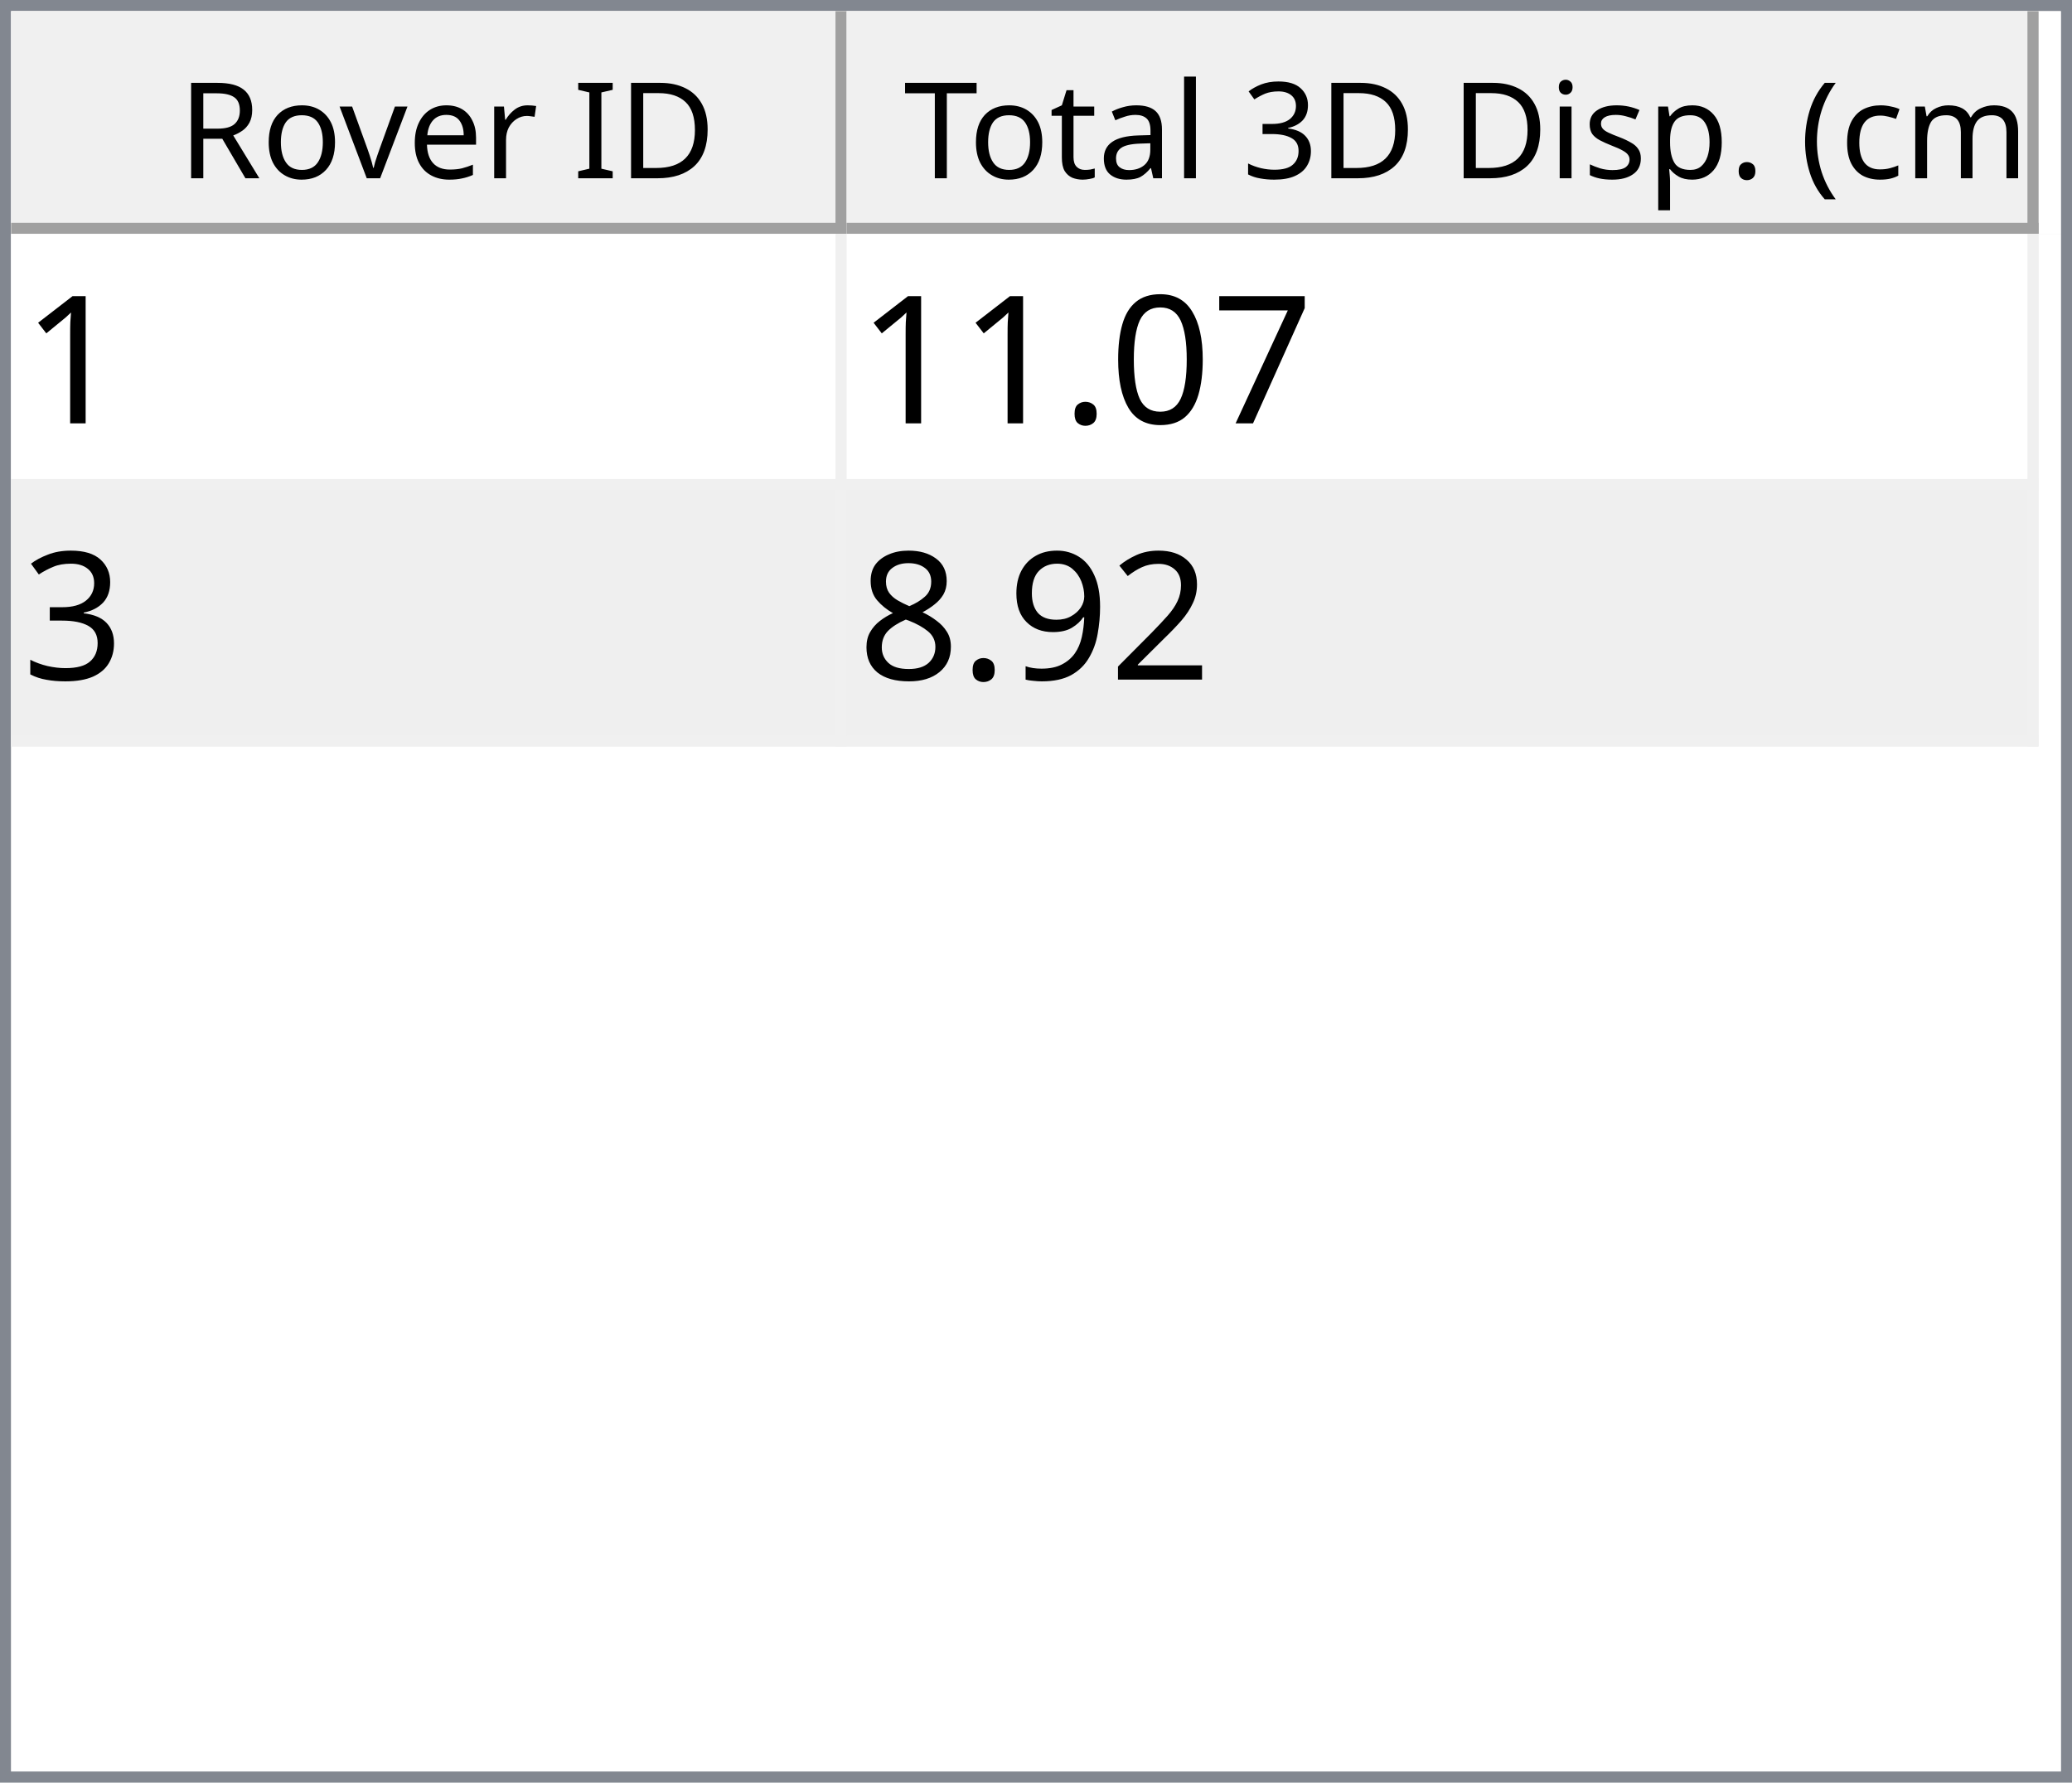
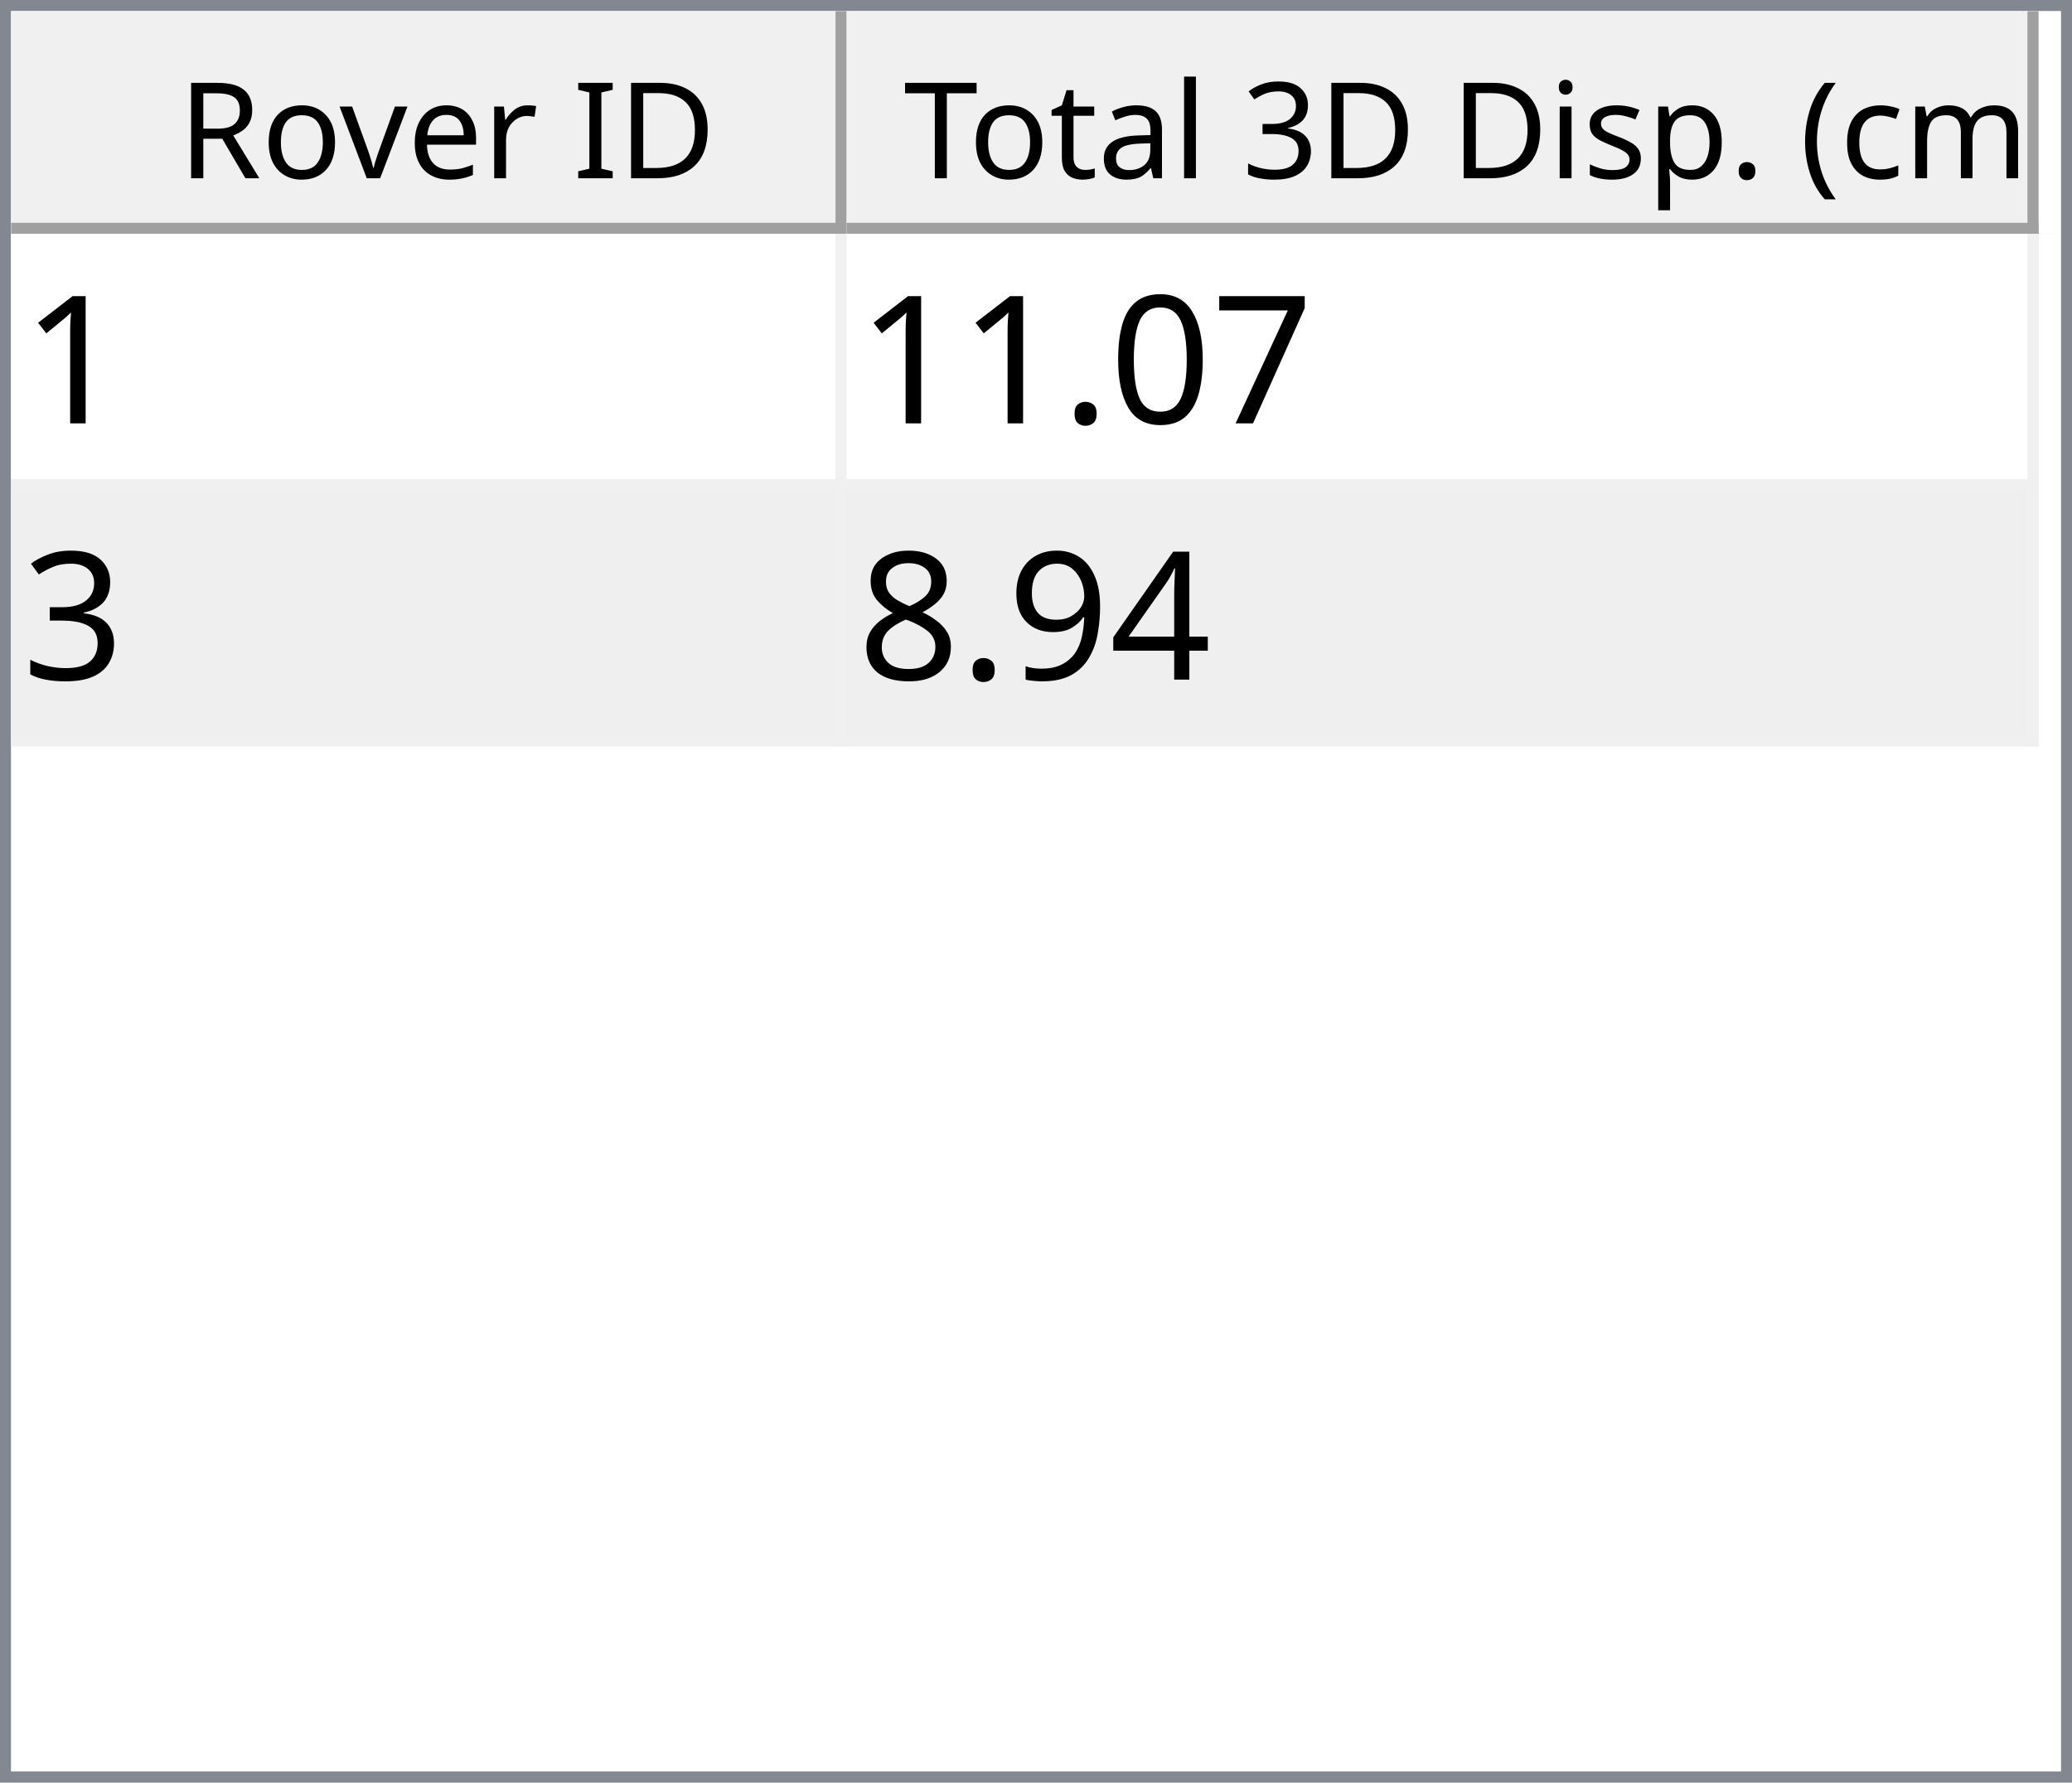
<svg xmlns="http://www.w3.org/2000/svg" style="fill-opacity:1; color-rendering:auto; color-interpolation:auto; text-rendering:auto; stroke:black; stroke-linecap:square; stroke-miterlimit:10; shape-rendering:auto; stroke-opacity:1; fill:black; stroke-dasharray:none; font-weight:normal; stroke-width:1; font-family:'Dialog'; font-style:normal; stroke-linejoin:miter; font-size:12px; stroke-dashoffset:0; image-rendering:auto;" width="186" height="160">
  <defs id="genericDefs" />
  <g>
    <defs id="defs1">
      <clipPath clipPathUnits="userSpaceOnUse" id="clipPath1">
        <path d="M0 0 L186 0 L186 160 L0 160 L0 0 Z" />
      </clipPath>
      <clipPath clipPathUnits="userSpaceOnUse" id="clipPath2">
        <path d="M0 0 L0 160 L186 160 L186 0 Z" />
      </clipPath>
      <clipPath clipPathUnits="userSpaceOnUse" id="clipPath3">
        <path d="M0 0 L0 20 L184 20 L184 0 Z" />
      </clipPath>
      <clipPath clipPathUnits="userSpaceOnUse" id="clipPath4">
        <path d="M0 0 L0 20 L75 20 L75 0 Z" />
      </clipPath>
      <clipPath clipPathUnits="userSpaceOnUse" id="clipPath5">
        <path d="M1 1 L1 19 L74 19 L74 1 Z" />
      </clipPath>
      <clipPath clipPathUnits="userSpaceOnUse" id="clipPath6">
        <path d="M0 0 L0 18 L73 18 L73 0 Z" />
      </clipPath>
      <clipPath clipPathUnits="userSpaceOnUse" id="clipPath7">
        <path d="M-0.5 -0.5 L-0.5 19.5 L74.5 19.5 L74.5 -0.5 Z" />
      </clipPath>
      <clipPath clipPathUnits="userSpaceOnUse" id="clipPath8">
        <path d="M0 0 L0 20 L107 20 L107 0 Z" />
      </clipPath>
      <clipPath clipPathUnits="userSpaceOnUse" id="clipPath9">
        <path d="M1 1 L1 19 L106 19 L106 1 Z" />
      </clipPath>
      <clipPath clipPathUnits="userSpaceOnUse" id="clipPath10">
        <path d="M0 0 L0 18 L105 18 L105 0 Z" />
      </clipPath>
      <clipPath clipPathUnits="userSpaceOnUse" id="clipPath11">
        <path d="M-0.5 -0.5 L-0.5 19.5 L106.5 19.5 L106.5 -0.5 Z" />
      </clipPath>
      <clipPath clipPathUnits="userSpaceOnUse" id="clipPath12">
        <path d="M0 0 L0 138 L184 138 L184 0 Z" />
      </clipPath>
      <clipPath clipPathUnits="userSpaceOnUse" id="clipPath13">
        <path d="M0 0 L0 46 L182 46 L182 0 Z" />
      </clipPath>
      <clipPath clipPathUnits="userSpaceOnUse" id="clipPath14">
        <path d="M-0.5 -0.5 L-0.5 45.5 L181.5 45.5 L181.5 -0.5 Z" />
      </clipPath>
      <clipPath clipPathUnits="userSpaceOnUse" id="clipPath15">
        <path d="M0 0 L0 22 L74 22 L74 0 Z" />
      </clipPath>
      <clipPath clipPathUnits="userSpaceOnUse" id="clipPath16">
        <path d="M0 0 L0 22 L106 22 L106 0 Z" />
      </clipPath>
      <font horiz-adv-x="64.551" id="font1">
        <font-face ascent="107.91" descent="25.098" units-per-em="100" style="font-style:normal; font-family:Segoe UI; font-weight:normal;" />
        <missing-glyph horiz-adv-x="64.551" d="M8.109 0 L8.109 68.266 L56.453 68.266 L56.453 0 L8.109 0 ZM15.328 7.234 L49.219 7.234 L49.219 61.031 L15.328 61.031 L15.328 7.234 Z" />
        <glyph unicode="D" horiz-adv-x="70.117" d="M9.188 0 L9.188 70.016 L28.516 70.016 Q65.531 70.016 65.531 35.891 Q65.531 19.672 55.25 9.836 Q44.969 0 27.734 0 L9.188 0 ZM17.391 62.594 L17.391 7.422 L27.828 7.422 Q41.609 7.422 49.273 14.797 Q56.938 22.172 56.938 35.688 Q56.938 62.594 28.328 62.594 L17.391 62.594 Z" />
        <glyph unicode="I" horiz-adv-x="26.611" d="M17.391 0 L9.188 0 L9.188 70.016 L17.391 70.016 L17.391 0 Z" />
        <glyph unicode=" " horiz-adv-x="27.393" d="" />
        <glyph unicode="r" horiz-adv-x="34.766" d="M34.188 41.891 Q32.078 43.5 28.125 43.5 Q23 43.5 19.555 38.672 Q16.109 33.844 16.109 25.484 L16.109 0 L8.109 0 L8.109 50 L16.109 50 L16.109 39.703 L16.312 39.703 Q18.016 44.969 21.531 47.922 Q25.047 50.875 29.391 50.875 Q32.516 50.875 34.188 50.203 L34.188 41.891 Z" />
        <glyph unicode="e" horiz-adv-x="52.295" d="M48.297 23 L12.984 23 Q13.188 14.656 17.484 10.109 Q21.781 5.562 29.297 5.562 Q37.75 5.562 44.828 11.141 L44.828 3.609 Q38.234 -1.172 27.391 -1.172 Q16.797 -1.172 10.742 5.641 Q4.688 12.453 4.688 24.812 Q4.688 36.469 11.305 43.82 Q17.922 51.172 27.734 51.172 Q37.547 51.172 42.922 44.828 Q48.297 38.484 48.297 27.203 L48.297 23 ZM40.094 29.781 Q40.047 36.719 36.75 40.578 Q33.453 44.438 27.594 44.438 Q21.922 44.438 17.969 40.383 Q14.016 36.328 13.094 29.781 L40.094 29.781 Z" />
        <glyph unicode="v" horiz-adv-x="47.9" d="M47.406 50 L27.484 0 L19.625 0 L0.688 50 L9.469 50 L22.172 13.672 Q23.578 9.672 23.922 6.688 L24.125 6.688 Q24.609 10.453 25.688 13.484 L38.969 50 L47.406 50 Z" />
        <glyph unicode="o" horiz-adv-x="58.594" d="M29 -1.172 Q17.922 -1.172 11.305 5.836 Q4.688 12.844 4.688 24.422 Q4.688 37.016 11.57 44.094 Q18.453 51.172 30.172 51.172 Q41.359 51.172 47.633 44.289 Q53.906 37.406 53.906 25.203 Q53.906 13.234 47.141 6.031 Q40.375 -1.172 29 -1.172 ZM29.594 44.438 Q21.875 44.438 17.383 39.188 Q12.891 33.938 12.891 24.703 Q12.891 15.828 17.43 10.695 Q21.969 5.562 29.594 5.562 Q37.359 5.562 41.531 10.594 Q45.703 15.625 45.703 24.906 Q45.703 34.281 41.531 39.359 Q37.359 44.438 29.594 44.438 Z" />
        <glyph unicode="R" horiz-adv-x="59.814" d="M59.375 0 L49.609 0 L37.891 19.625 Q36.281 22.359 34.766 24.289 Q33.25 26.219 31.664 27.438 Q30.078 28.656 28.25 29.219 Q26.422 29.781 24.125 29.781 L17.391 29.781 L17.391 0 L9.188 0 L9.188 70.016 L30.078 70.016 Q34.672 70.016 38.555 68.867 Q42.438 67.719 45.289 65.375 Q48.141 63.031 49.758 59.547 Q51.375 56.062 51.375 51.375 Q51.375 47.703 50.273 44.656 Q49.172 41.609 47.148 39.211 Q45.125 36.812 42.266 35.133 Q39.406 33.453 35.844 32.516 L35.844 32.328 Q37.594 31.547 38.891 30.547 Q40.188 29.547 41.359 28.18 Q42.531 26.812 43.68 25.078 Q44.828 23.344 46.234 21.047 L59.375 0 ZM17.391 62.594 L17.391 37.203 L28.516 37.203 Q31.594 37.203 34.203 38.133 Q36.812 39.062 38.719 40.797 Q40.625 42.531 41.703 45.047 Q42.781 47.562 42.781 50.688 Q42.781 56.297 39.141 59.445 Q35.5 62.594 28.609 62.594 L17.391 62.594 Z" />
        <glyph unicode=")" horiz-adv-x="30.176" d="M8.297 -15.922 L1.172 -15.922 Q16.406 2.344 16.406 26.812 Q16.406 51.469 1.078 70.016 L8.297 70.016 Q23.531 52.156 23.531 26.703 Q23.531 1.375 8.297 -15.922 Z" />
        <glyph unicode="m" horiz-adv-x="86.133" d="M79.109 0 L71.094 0 L71.094 28.719 Q71.094 37.016 68.531 40.727 Q65.969 44.438 59.906 44.438 Q54.781 44.438 51.195 39.75 Q47.609 35.062 47.609 28.516 L47.609 0 L39.594 0 L39.594 29.688 Q39.594 44.438 28.219 44.438 Q22.953 44.438 19.531 40.016 Q16.109 35.594 16.109 28.516 L16.109 0 L8.109 0 L8.109 50 L16.109 50 L16.109 42.094 L16.312 42.094 Q21.625 51.172 31.844 51.172 Q36.969 51.172 40.773 48.312 Q44.578 45.453 46 40.828 Q51.562 51.172 62.594 51.172 Q79.109 51.172 79.109 30.812 L79.109 0 Z" />
        <glyph unicode="c" horiz-adv-x="46.191" d="M42.188 2.297 Q36.422 -1.172 28.516 -1.172 Q17.828 -1.172 11.258 5.789 Q4.688 12.75 4.688 23.828 Q4.688 36.188 11.766 43.68 Q18.844 51.172 30.672 51.172 Q37.25 51.172 42.281 48.734 L42.281 40.531 Q36.719 44.438 30.375 44.438 Q22.703 44.438 17.797 38.945 Q12.891 33.453 12.891 24.516 Q12.891 15.719 17.508 10.641 Q22.125 5.562 29.891 5.562 Q36.422 5.562 42.188 9.906 L42.188 2.297 Z" />
        <glyph unicode="(" horiz-adv-x="30.176" d="M29.109 -15.922 L21.969 -15.922 Q6.844 1.375 6.844 26.703 Q6.844 52.156 21.969 70.016 L29.203 70.016 Q13.875 51.469 13.875 26.812 Q13.875 2.344 29.109 -15.922 Z" />
        <glyph unicode="." horiz-adv-x="21.68" d="M10.891 -1.078 Q8.641 -1.078 7.055 0.539 Q5.469 2.156 5.469 4.391 Q5.469 6.641 7.055 8.273 Q8.641 9.906 10.891 9.906 Q13.188 9.906 14.797 8.273 Q16.406 6.641 16.406 4.391 Q16.406 2.156 14.797 0.539 Q13.188 -1.078 10.891 -1.078 Z" />
        <glyph unicode="p" horiz-adv-x="58.789" d="M16.312 7.234 L16.109 7.234 L16.109 -23 L8.109 -23 L8.109 50 L16.109 50 L16.109 41.219 L16.312 41.219 Q22.219 51.172 33.594 51.172 Q43.266 51.172 48.688 44.461 Q54.109 37.75 54.109 26.469 Q54.109 13.922 48 6.375 Q41.891 -1.172 31.297 -1.172 Q21.578 -1.172 16.312 7.234 ZM16.109 27.391 L16.109 20.406 Q16.109 14.203 20.141 9.883 Q24.172 5.562 30.375 5.562 Q37.641 5.562 41.773 11.133 Q45.906 16.703 45.906 26.609 Q45.906 34.969 42.047 39.703 Q38.188 44.438 31.594 44.438 Q24.609 44.438 20.359 39.578 Q16.109 34.719 16.109 27.391 Z" />
        <glyph unicode="s" horiz-adv-x="42.432" d="M5.078 1.812 L5.078 10.406 Q11.625 5.562 19.484 5.562 Q30.031 5.562 30.031 12.594 Q30.031 14.594 29.125 15.992 Q28.219 17.391 26.68 18.461 Q25.141 19.531 23.07 20.383 Q21 21.234 18.609 22.172 Q15.281 23.484 12.766 24.828 Q10.25 26.172 8.57 27.859 Q6.891 29.547 6.031 31.695 Q5.172 33.844 5.172 36.719 Q5.172 40.234 6.789 42.945 Q8.406 45.656 11.086 47.484 Q13.766 49.312 17.211 50.242 Q20.656 51.172 24.312 51.172 Q30.812 51.172 35.938 48.922 L35.938 40.828 Q30.422 44.438 23.25 44.438 Q21 44.438 19.195 43.922 Q17.391 43.406 16.094 42.477 Q14.797 41.547 14.086 40.258 Q13.375 38.969 13.375 37.406 Q13.375 35.453 14.086 34.133 Q14.797 32.812 16.164 31.789 Q17.531 30.766 19.484 29.938 Q21.438 29.109 23.922 28.125 Q27.25 26.859 29.883 25.516 Q32.516 24.172 34.375 22.484 Q36.234 20.797 37.234 18.602 Q38.234 16.406 38.234 13.375 Q38.234 9.672 36.602 6.938 Q34.969 4.203 32.234 2.398 Q29.5 0.594 25.93 -0.289 Q22.359 -1.172 18.453 -1.172 Q10.75 -1.172 5.078 1.812 Z" />
        <glyph unicode="i" horiz-adv-x="24.219" d="M12.203 62.703 Q10.062 62.703 8.547 64.164 Q7.031 65.625 7.031 67.875 Q7.031 70.125 8.547 71.609 Q10.062 73.094 12.203 73.094 Q14.406 73.094 15.945 71.609 Q17.484 70.125 17.484 67.875 Q17.484 65.719 15.945 64.211 Q14.406 62.703 12.203 62.703 ZM16.109 0 L8.109 0 L8.109 50 L16.109 50 L16.109 0 Z" />
        <glyph unicode="3" horiz-adv-x="53.906" d="M46.531 19.828 Q46.531 15.094 44.75 11.211 Q42.969 7.328 39.719 4.57 Q36.469 1.812 31.93 0.297 Q27.391 -1.219 21.922 -1.219 Q11.922 -1.219 6 2.594 L6 11.188 Q13.094 5.609 22.219 5.609 Q25.875 5.609 28.828 6.539 Q31.781 7.469 33.906 9.227 Q36.031 10.984 37.18 13.477 Q38.328 15.969 38.328 19.094 Q38.328 32.812 18.797 32.812 L12.984 32.812 L12.984 39.594 L18.5 39.594 Q35.797 39.594 35.797 52.484 Q35.797 64.406 22.609 64.406 Q15.188 64.406 8.688 59.422 L8.688 67.188 Q15.375 71.188 24.609 71.188 Q29 71.188 32.57 69.969 Q36.141 68.75 38.68 66.555 Q41.219 64.359 42.609 61.281 Q44 58.203 44 54.5 Q44 40.672 30.031 36.719 L30.031 36.531 Q33.594 36.141 36.625 34.797 Q39.656 33.453 41.852 31.305 Q44.047 29.156 45.289 26.25 Q46.531 23.344 46.531 19.828 Z" />
        <glyph unicode="l" horiz-adv-x="24.219" d="M16.109 0 L8.109 0 L8.109 74.031 L16.109 74.031 L16.109 0 Z" />
        <glyph unicode="a" horiz-adv-x="50.879" d="M43.891 0 L35.891 0 L35.891 7.812 L35.688 7.812 Q30.469 -1.172 20.312 -1.172 Q12.844 -1.172 8.617 2.781 Q4.391 6.734 4.391 13.281 Q4.391 27.297 20.906 29.594 L35.891 31.688 Q35.891 44.438 25.594 44.438 Q16.547 44.438 9.281 38.281 L9.281 46.484 Q16.656 51.172 26.266 51.172 Q43.891 51.172 43.891 32.516 L43.891 0 ZM35.891 25.297 L23.828 23.641 Q18.266 22.859 15.43 20.875 Q12.594 18.891 12.594 13.875 Q12.594 10.203 15.211 7.883 Q17.828 5.562 22.172 5.562 Q28.125 5.562 32.008 9.742 Q35.891 13.922 35.891 20.312 L35.891 25.297 Z" />
        <glyph unicode="t" horiz-adv-x="33.887" d="M31.297 0.484 Q28.469 -1.078 23.828 -1.078 Q10.688 -1.078 10.688 13.578 L10.688 43.172 L2.094 43.172 L2.094 50 L10.688 50 L10.688 62.203 L18.703 64.797 L18.703 50 L31.297 50 L31.297 43.172 L18.703 43.172 L18.703 14.984 Q18.703 9.969 20.414 7.82 Q22.125 5.672 26.078 5.672 Q29.109 5.672 31.297 7.328 L31.297 0.484 Z" />
        <glyph unicode="T" horiz-adv-x="52.393" d="M50.594 62.594 L30.375 62.594 L30.375 0 L22.172 0 L22.172 62.594 L2 62.594 L2 70.016 L50.594 70.016 L50.594 62.594 Z" />
      </font>
      <font horiz-adv-x="75.0" id="font2">
        <font-face ascent="100.537" descent="21.973" units-per-em="100" style="font-style:normal; font-family:sans-serif; font-weight:normal;" />
        <missing-glyph horiz-adv-x="75.0" d="M12.5 0 L12.5 62.5 L62.5 62.5 L62.5 0 L12.5 0 ZM14.062 1.562 L60.938 1.562 L60.938 60.938 L14.062 60.938 L14.062 1.562 Z" />
        <glyph unicode="1" horiz-adv-x="55.615" d="M37.25 0 L28.469 0 L28.469 56 Q25.297 52.984 20.141 49.953 Q14.984 46.922 10.891 45.406 L10.891 53.906 Q18.266 57.375 23.781 62.305 Q29.297 67.234 31.594 71.875 L37.25 71.875 L37.25 0 Z" />
        <glyph unicode="7" horiz-adv-x="55.615" d="M4.734 62.203 L4.734 70.656 L51.078 70.656 L51.078 63.812 Q44.234 56.547 37.523 44.484 Q30.812 32.422 27.156 19.672 Q24.516 10.688 23.781 0 L14.75 0 Q14.891 8.453 18.062 20.414 Q21.234 32.375 27.172 43.484 Q33.109 54.594 39.797 62.203 L4.734 62.203 Z" />
        <glyph unicode="0" horiz-adv-x="55.615" d="M4.156 35.297 Q4.156 48 6.766 55.742 Q9.375 63.484 14.523 67.68 Q19.672 71.875 27.484 71.875 Q33.25 71.875 37.594 69.555 Q41.938 67.234 44.773 62.867 Q47.609 58.5 49.219 52.227 Q50.828 45.953 50.828 35.297 Q50.828 22.703 48.242 14.969 Q45.656 7.234 40.508 3.008 Q35.359 -1.219 27.484 -1.219 Q17.141 -1.219 11.234 6.203 Q4.156 15.141 4.156 35.297 ZM13.188 35.297 Q13.188 17.672 17.312 11.836 Q21.438 6 27.484 6 Q33.547 6 37.672 11.859 Q41.797 17.719 41.797 35.297 Q41.797 52.984 37.672 58.789 Q33.547 64.594 27.391 64.594 Q21.344 64.594 17.719 59.469 Q13.188 52.938 13.188 35.297 Z" />
        <glyph unicode="." horiz-adv-x="27.783" d="M9.078 0 L9.078 10.016 L19.094 10.016 L19.094 0 L9.078 0 Z" />
        <glyph unicode="3" horiz-adv-x="55.615" d="M4.203 18.891 L12.984 20.062 Q14.5 12.594 18.141 9.297 Q21.781 6 27 6 Q33.203 6 37.477 10.297 Q41.75 14.594 41.75 20.953 Q41.75 27 37.797 30.93 Q33.844 34.859 27.734 34.859 Q25.25 34.859 21.531 33.891 L22.516 41.609 Q23.391 41.5 23.922 41.5 Q29.547 41.5 34.039 44.43 Q38.531 47.359 38.531 53.469 Q38.531 58.297 35.258 61.477 Q31.984 64.656 26.812 64.656 Q21.688 64.656 18.266 61.43 Q14.844 58.203 13.875 51.766 L5.078 53.328 Q6.688 62.156 12.398 67.016 Q18.109 71.875 26.609 71.875 Q32.469 71.875 37.398 69.359 Q42.328 66.844 44.945 62.5 Q47.562 58.156 47.562 53.266 Q47.562 48.641 45.07 44.828 Q42.578 41.016 37.703 38.766 Q44.047 37.312 47.562 32.695 Q51.078 28.078 51.078 21.141 Q51.078 11.766 44.242 5.25 Q37.406 -1.266 26.953 -1.266 Q17.531 -1.266 11.305 4.352 Q5.078 9.969 4.203 18.891 Z" />
-         <glyph unicode="2" horiz-adv-x="55.615" d="M50.344 8.453 L50.344 0 L3.031 0 Q2.938 3.172 4.047 6.109 Q5.859 10.938 9.836 15.625 Q13.812 20.312 21.344 26.469 Q33.016 36.031 37.117 41.625 Q41.219 47.219 41.219 52.203 Q41.219 57.422 37.477 61.008 Q33.734 64.594 27.734 64.594 Q21.391 64.594 17.578 60.789 Q13.766 56.984 13.719 50.25 L4.688 51.172 Q5.609 61.281 11.664 66.578 Q17.719 71.875 27.938 71.875 Q38.234 71.875 44.242 66.164 Q50.25 60.453 50.25 52 Q50.25 47.703 48.492 43.555 Q46.734 39.406 42.656 34.812 Q38.578 30.219 29.109 22.219 Q21.188 15.578 18.945 13.211 Q16.703 10.844 15.234 8.453 L50.344 8.453 Z" />
+         <glyph unicode="4" horiz-adv-x="55.615" d="M32.328 0 L32.328 17.141 L1.266 17.141 L1.266 25.203 L33.938 71.578 L41.109 71.578 L41.109 25.203 L50.781 25.203 L50.781 17.141 L41.109 17.141 L41.109 0 L32.328 0 ZM32.328 25.203 L32.328 57.469 L9.906 25.203 L32.328 25.203 Z" />
        <glyph unicode="9" horiz-adv-x="55.615" d="M5.469 16.547 L13.922 17.328 Q14.984 11.375 18.016 8.688 Q21.047 6 25.781 6 Q29.828 6 32.883 7.859 Q35.938 9.719 37.891 12.82 Q39.844 15.922 41.164 21.195 Q42.484 26.469 42.484 31.938 Q42.484 32.516 42.438 33.688 Q39.797 29.5 35.234 26.883 Q30.672 24.266 25.344 24.266 Q16.453 24.266 10.305 30.711 Q4.156 37.156 4.156 47.703 Q4.156 58.594 10.578 65.234 Q17 71.875 26.656 71.875 Q33.641 71.875 39.43 68.117 Q45.219 64.359 48.219 57.398 Q51.219 50.438 51.219 37.25 Q51.219 23.531 48.242 15.406 Q45.266 7.281 39.383 3.031 Q33.5 -1.219 25.594 -1.219 Q17.188 -1.219 11.867 3.445 Q6.547 8.109 5.469 16.547 ZM41.453 48.141 Q41.453 55.719 37.43 60.156 Q33.406 64.594 27.734 64.594 Q21.875 64.594 17.531 59.812 Q13.188 55.031 13.188 47.406 Q13.188 40.578 17.312 36.305 Q21.438 32.031 27.484 32.031 Q33.594 32.031 37.523 36.305 Q41.453 40.578 41.453 48.141 Z" />
        <glyph unicode="8" horiz-adv-x="55.615" d="M17.672 38.812 Q12.203 40.828 9.57 44.539 Q6.938 48.25 6.938 53.422 Q6.938 61.234 12.555 66.555 Q18.172 71.875 27.484 71.875 Q36.859 71.875 42.578 66.43 Q48.297 60.984 48.297 53.172 Q48.297 48.188 45.68 44.508 Q43.062 40.828 37.75 38.812 Q44.344 36.672 47.781 31.883 Q51.219 27.094 51.219 20.453 Q51.219 11.281 44.727 5.031 Q38.234 -1.219 27.641 -1.219 Q17.047 -1.219 10.547 5.055 Q4.047 11.328 4.047 20.703 Q4.047 27.688 7.594 32.398 Q11.141 37.109 17.672 38.812 ZM15.922 53.719 Q15.922 48.641 19.195 45.414 Q22.469 42.188 27.688 42.188 Q32.766 42.188 36.016 45.383 Q39.266 48.578 39.266 53.219 Q39.266 58.062 35.914 61.359 Q32.562 64.656 27.594 64.656 Q22.562 64.656 19.242 61.43 Q15.922 58.203 15.922 53.719 ZM13.094 20.656 Q13.094 16.891 14.875 13.375 Q16.656 9.859 20.172 7.93 Q23.688 6 27.734 6 Q34.031 6 38.133 10.055 Q42.234 14.109 42.234 20.359 Q42.234 26.703 38.016 30.859 Q33.797 35.016 27.438 35.016 Q21.234 35.016 17.164 30.914 Q13.094 26.812 13.094 20.656 Z" />
      </font>
    </defs>
    <g style="fill:white; stroke:white;">
      <rect x="0" y="0" width="186" style="clip-path:url(#clipPath1); stroke:none;" height="160" />
    </g>
    <g style="fill:white; text-rendering:optimizeSpeed; color-rendering:optimizeSpeed; image-rendering:optimizeSpeed; shape-rendering:crispEdges; stroke:white; color-interpolation:sRGB;">
      <rect x="0" width="186" height="160" y="0" style="stroke:none;" />
      <path style="stroke:none;" d="M0 160 L186 160 L186 0 L0 0 Z" />
    </g>
    <g style="fill:rgb(240,240,240); font-family:'Segoe UI'; stroke:rgb(240,240,240);">
      <rect x="0" y="0" width="186" style="clip-path:url(#clipPath2); stroke:none;" height="160" />
    </g>
    <g style="fill:rgb(130,135,144); font-family:'Segoe UI'; stroke:rgb(130,135,144);">
      <path d="M0 0 L186 0 L186 160 L0 160 L0 0 ZM1 1 L185 1 L185 159 L1 159 L1 1 Z" style="fill-rule:evenodd; clip-path:url(#clipPath2); stroke:none;" />
    </g>
    <g style="fill:white; font-family:'Segoe UI'; stroke:white;" transform="translate(1,1)">
      <rect x="0" y="0" width="184" style="clip-path:url(#clipPath3); stroke:none;" height="20" />
    </g>
    <g style="fill:rgb(240,240,240); font-family:'Segoe UI'; stroke:rgb(240,240,240);" transform="translate(1,1)">
      <rect x="0" y="0" width="75" style="clip-path:url(#clipPath4); stroke:none;" height="20" />
    </g>
    <g style="font-family:'Segoe UI';" transform="translate(2,2)">
      <text x="14" xml:space="preserve" y="14" style="clip-path:url(#clipPath6); stroke:none;">Rover ID</text>
    </g>
    <g style="fill:rgb(160,160,160); font-family:'Segoe UI'; stroke:rgb(160,160,160); stroke-linejoin:bevel;" transform="translate(1.5,1.5)">
      <line x1="74" x2="74" y1="0" style="fill:none; clip-path:url(#clipPath7);" y2="19" />
    </g>
    <g style="fill:rgb(160,160,160); font-family:'Segoe UI'; stroke:rgb(160,160,160); stroke-linejoin:bevel;" transform="matrix(1,0,0,1,1,1) translate(0.5,0.5)">
      <line x1="0" x2="74" y1="19" style="fill:none; clip-path:url(#clipPath7);" y2="19" />
    </g>
    <g style="fill:rgb(240,240,240); font-family:'Segoe UI'; stroke:rgb(240,240,240);" transform="translate(76,1)">
      <rect x="0" y="0" width="107" style="clip-path:url(#clipPath8); stroke:none;" height="20" />
    </g>
    <g style="font-family:'Segoe UI';" transform="translate(77,2)">
      <text x="1" xml:space="preserve" y="14" style="clip-path:url(#clipPath10); stroke:none;"> Total 3D Disp. (cm)</text>
    </g>
    <g style="fill:rgb(160,160,160); font-family:'Segoe UI'; stroke:rgb(160,160,160); stroke-linejoin:bevel;" transform="translate(76.5,1.5)">
      <line x1="106" x2="106" y1="0" style="fill:none; clip-path:url(#clipPath11);" y2="19" />
    </g>
    <g style="fill:rgb(160,160,160); font-family:'Segoe UI'; stroke:rgb(160,160,160); stroke-linejoin:bevel;" transform="matrix(1,0,0,1,76,1) translate(0.5,0.5)">
      <line x1="0" x2="106" y1="19" style="fill:none; clip-path:url(#clipPath11);" y2="19" />
    </g>
    <g style="fill:white; font-family:'Segoe UI'; stroke:white;" transform="translate(1,21)">
      <rect x="0" y="0" width="184" style="clip-path:url(#clipPath12); stroke:none;" height="138" />
    </g>
    <g style="fill:rgb(240,240,240); font-size:16px; font-family:sans-serif; stroke:rgb(240,240,240);" transform="translate(1,21)">
      <rect x="0" y="0" width="182" style="clip-path:url(#clipPath13); stroke:none;" height="46" />
      <line transform="translate(0.5,0.5)" x1="0" x2="181" y1="22" style="clip-path:url(#clipPath14); fill:none; stroke-linejoin:bevel;" y2="22" />
    </g>
    <g transform="matrix(1,0,0,1,1,21) translate(0.5,0.5)" style="fill:rgb(240,240,240); font-size:16px; font-family:sans-serif; stroke:rgb(240,240,240); stroke-linejoin:bevel;">
      <line x1="0" x2="181" y1="45" style="fill:none; clip-path:url(#clipPath14);" y2="45" />
    </g>
    <g transform="matrix(1,0,0,1,1,21) translate(0.5,0.5)" style="fill:rgb(240,240,240); font-size:16px; font-family:sans-serif; stroke:rgb(240,240,240); stroke-linejoin:bevel;">
      <line x1="74" x2="74" y1="0" style="fill:none; clip-path:url(#clipPath14);" y2="45" />
    </g>
    <g transform="matrix(1,0,0,1,1,21) translate(0.5,0.5)" style="fill:rgb(240,240,240); font-size:16px; font-family:sans-serif; stroke:rgb(240,240,240); stroke-linejoin:bevel;">
      <line x1="181" x2="181" y1="0" style="fill:none; clip-path:url(#clipPath14);" y2="45" />
    </g>
    <g style="fill:white; font-size:16px; font-family:sans-serif; stroke:white;" transform="matrix(1,0,0,1,1,21)">
      <rect x="0" y="0" width="74" style="clip-path:url(#clipPath15); stroke:none;" height="22" />
      <text x="1" y="17" style="fill:black; clip-path:url(#clipPath15); stroke:none;" xml:space="preserve">1</text>
    </g>
    <g style="fill:white; font-size:16px; font-family:sans-serif; stroke:white;" transform="matrix(1,0,0,1,1,21) translate(75,0)">
      <rect x="0" y="0" width="106" style="clip-path:url(#clipPath16); stroke:none;" height="22" />
      <text x="1" y="17" style="fill:black; clip-path:url(#clipPath16); stroke:none;" xml:space="preserve">11.07</text>
    </g>
    <g style="fill:rgb(239,239,239); font-size:16px; font-family:sans-serif; stroke:rgb(239,239,239);" transform="matrix(1,0,0,1,1,21) translate(0,23)">
      <rect x="0" y="0" width="74" style="clip-path:url(#clipPath15); stroke:none;" height="22" />
      <text x="1" y="17" style="fill:black; clip-path:url(#clipPath15); stroke:none;" xml:space="preserve">3</text>
    </g>
    <g style="fill:rgb(239,239,239); font-size:16px; font-family:sans-serif; stroke:rgb(239,239,239);" transform="matrix(1,0,0,1,1,21) translate(75,23)">
      <rect x="0" y="0" width="106" style="clip-path:url(#clipPath16); stroke:none;" height="22" />
-       <text x="1" y="17" style="fill:black; clip-path:url(#clipPath16); stroke:none;" xml:space="preserve">8.92</text>
+       <text x="1" y="17" style="fill:black; clip-path:url(#clipPath16); stroke:none;" xml:space="preserve">8.94</text>
    </g>
  </g>
</svg>
